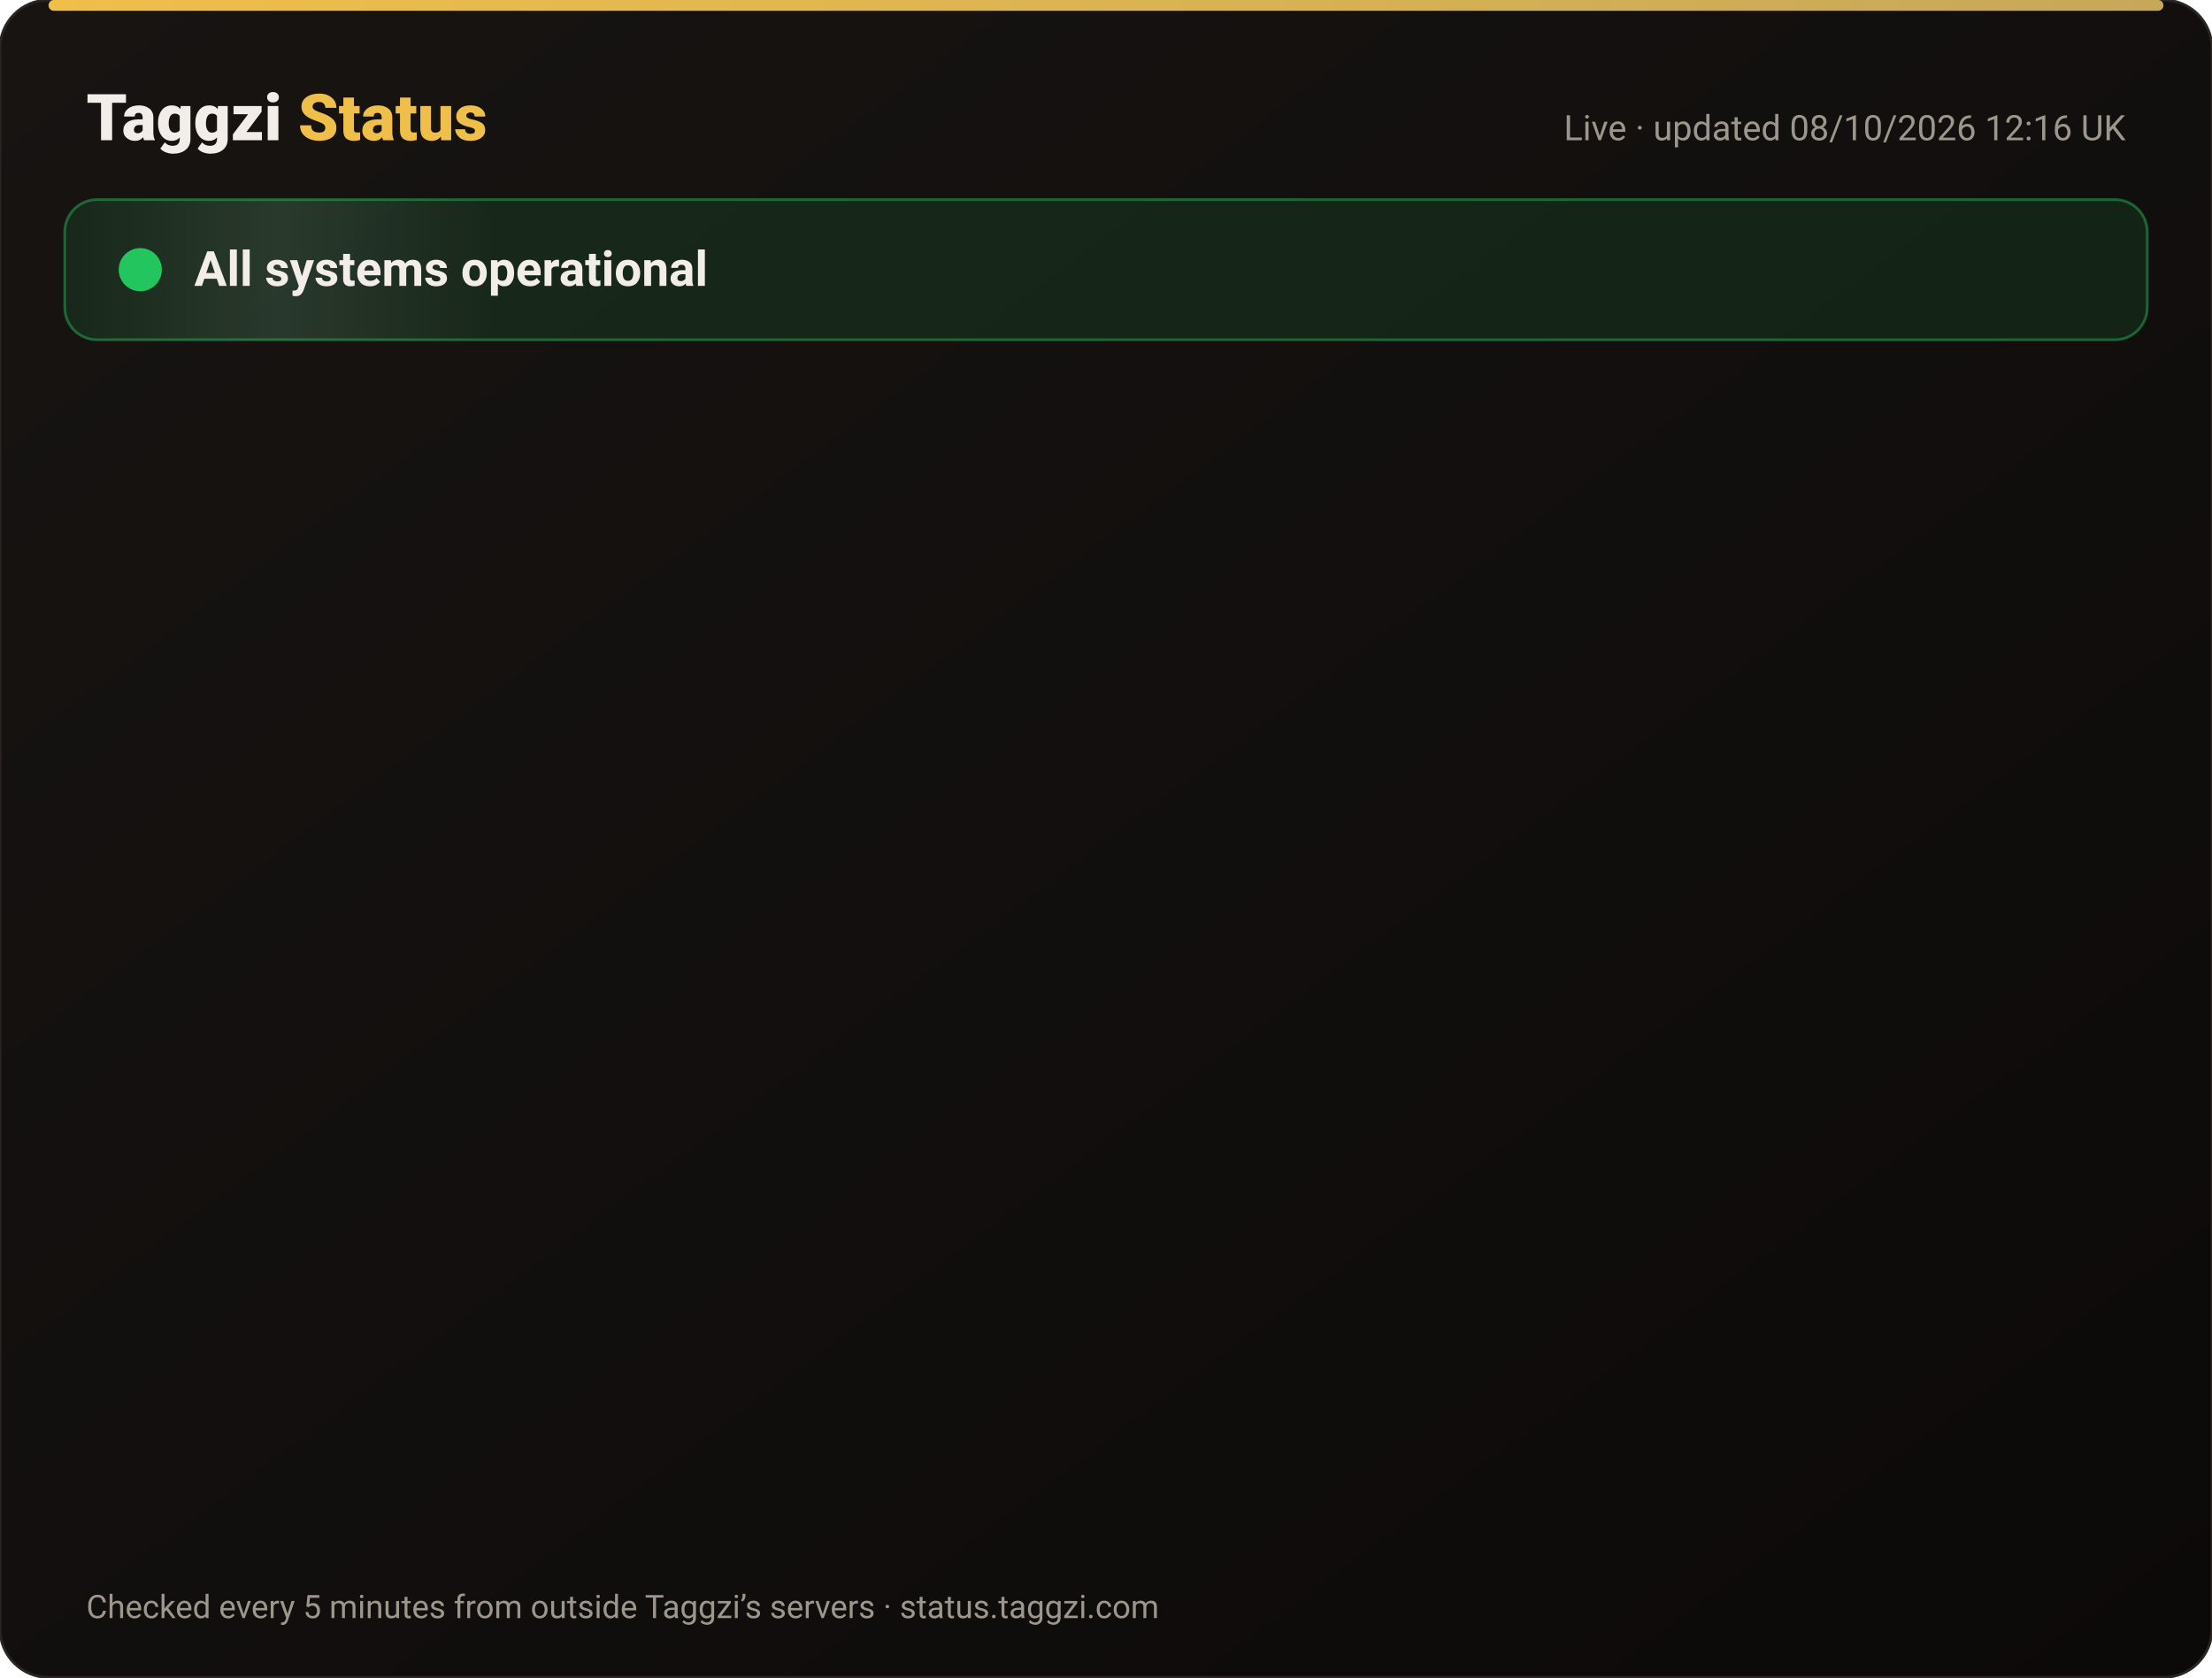
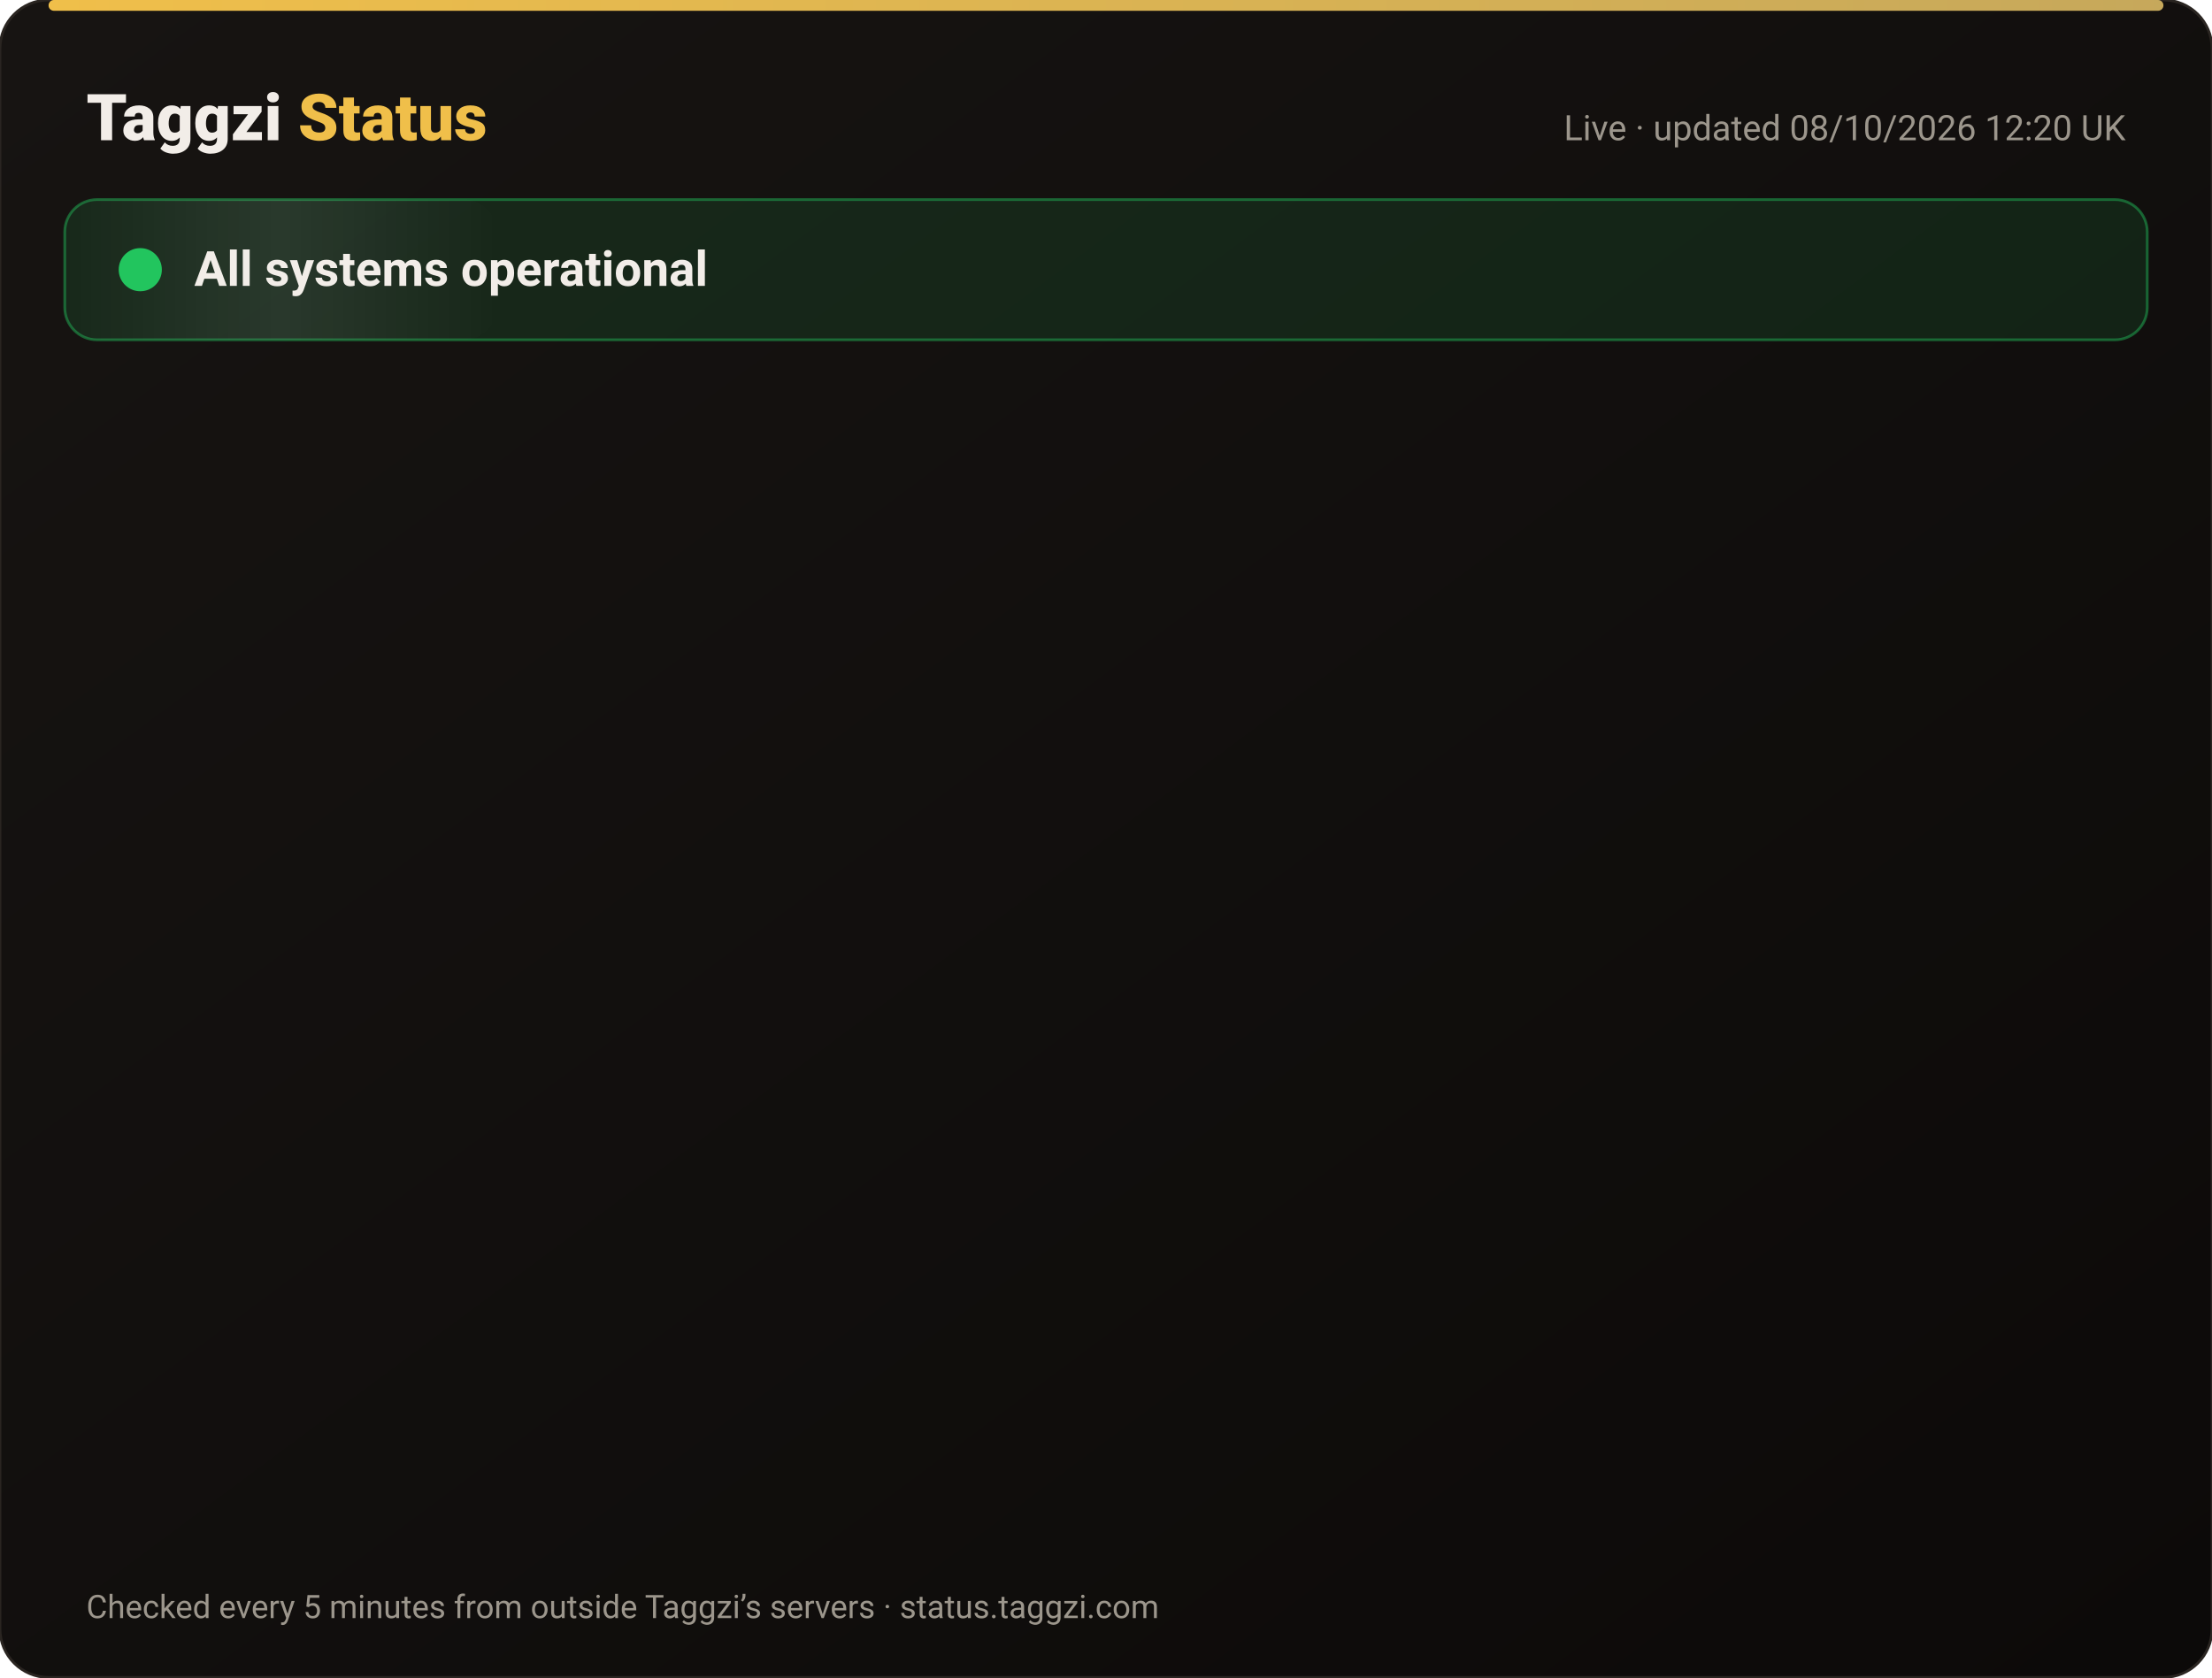
<svg xmlns="http://www.w3.org/2000/svg" width="820" height="622" viewBox="0 0 820 622" font-family="-apple-system,Segoe UI,Roboto,Helvetica,Arial,sans-serif">
  <defs>
    <linearGradient id="bg" x1="0" y1="0" x2="1" y2="1">
      <stop offset="0" stop-color="#171412" />
      <stop offset="1" stop-color="#0C0A09" />
    </linearGradient>
    <linearGradient id="gold" x1="0" x2="1">
      <stop offset="0" stop-color="#F0BF4A" />
      <stop offset="1" stop-color="#c6a85b" />
    </linearGradient>
    <linearGradient id="shine" x1="0" x2="1">
      <stop offset="0" stop-color="#fff" stop-opacity="0" />
      <stop offset=".5" stop-color="#fff" stop-opacity=".08" />
      <stop offset="1" stop-color="#fff" stop-opacity="0" />
    </linearGradient>
  </defs>
  <rect width="820" height="622" rx="18" fill="url(#bg)" stroke="#2a2521" />
  <rect x="18" y="0" width="784" height="4" rx="2" fill="url(#gold)" />
  <text x="32" y="52" font-size="24" font-weight="800" fill="#F2EDE8">Taggzi <tspan fill="#F0BF4A">Status</tspan>
  </text>
-   <text x="788" y="52" font-size="13" fill="#9C968C" text-anchor="end">Live · updated 08/10/2026 12:16 UK</text>
+   <text x="788" y="52" font-size="13" fill="#9C968C" text-anchor="end">Live · updated 08/10/2026 12:20 UK</text>
  <rect x="24" y="74" width="772" height="52" rx="12" fill="#22c55e" fill-opacity=".12" stroke="#22c55e" stroke-opacity=".45" />
  <rect x="24" y="74" width="160" height="52" rx="12" fill="url(#shine)">
    <animate attributeName="x" from="-160" to="820" dur="4s" repeatCount="indefinite" />
  </rect>
  <circle cx="52" cy="100" r="7" fill="#22c55e" />
  <circle cx="52" cy="100" r="7" fill="none" stroke="#22c55e" stroke-width="2">
    <animate attributeName="r" values="7;15;7" dur="2s" repeatCount="indefinite" />
    <animate attributeName="opacity" values=".9;0;.9" dur="2s" repeatCount="indefinite" />
  </circle>
  <text x="72" y="106" font-size="18" font-weight="700" fill="#F2EDE8">All systems operational</text>
  <g opacity="0">
    <animate attributeName="opacity" from="0" to="1" begin="0.00s" dur=".6s" fill="freeze" />
    <line x1="32" y1="188" x2="788" y2="188" stroke="#2a2521" />
    <circle cx="44" cy="166" r="6" fill="#22c55e">
      <animate attributeName="opacity" values="1;.45;1" dur="2.4s" begin="0.00s" repeatCount="indefinite" />
    </circle>
    <text x="62" y="171" font-size="15" font-weight="650" fill="#F2EDE8">Website</text>
    <text x="630" y="171" font-size="13" fill="#9C968C" text-anchor="end">100.00% uptime</text>
    <rect x="648" y="154" width="140" height="24" rx="12" fill="#22c55e" fill-opacity=".14" stroke="#22c55e" stroke-opacity=".5" />
    <text x="718" y="171" font-size="12" font-weight="700" fill="#22c55e" text-anchor="middle">Operational</text>
  </g>
  <g opacity="0">
    <animate attributeName="opacity" from="0" to="1" begin="0.15s" dur=".6s" fill="freeze" />
    <line x1="32" y1="234" x2="788" y2="234" stroke="#2a2521" />
    <circle cx="44" cy="212" r="6" fill="#22c55e">
      <animate attributeName="opacity" values="1;.45;1" dur="2.4s" begin="0.15s" repeatCount="indefinite" />
    </circle>
    <text x="62" y="217" font-size="15" font-weight="650" fill="#F2EDE8">Tag scans</text>
    <text x="630" y="217" font-size="13" fill="#9C968C" text-anchor="end">100.00% uptime</text>
    <rect x="648" y="200" width="140" height="24" rx="12" fill="#22c55e" fill-opacity=".14" stroke="#22c55e" stroke-opacity=".5" />
    <text x="718" y="217" font-size="12" font-weight="700" fill="#22c55e" text-anchor="middle">Operational</text>
  </g>
  <g opacity="0">
    <animate attributeName="opacity" from="0" to="1" begin="0.30s" dur=".6s" fill="freeze" />
    <line x1="32" y1="280" x2="788" y2="280" stroke="#2a2521" />
    <circle cx="44" cy="258" r="6" fill="#22c55e">
      <animate attributeName="opacity" values="1;.45;1" dur="2.4s" begin="0.30s" repeatCount="indefinite" />
    </circle>
    <text x="62" y="263" font-size="15" font-weight="650" fill="#F2EDE8">Manual tag lookup</text>
    <text x="630" y="263" font-size="13" fill="#9C968C" text-anchor="end">100.00% uptime</text>
    <rect x="648" y="246" width="140" height="24" rx="12" fill="#22c55e" fill-opacity=".14" stroke="#22c55e" stroke-opacity=".5" />
    <text x="718" y="263" font-size="12" font-weight="700" fill="#22c55e" text-anchor="middle">Operational</text>
  </g>
  <g opacity="0">
    <animate attributeName="opacity" from="0" to="1" begin="0.45s" dur=".6s" fill="freeze" />
    <line x1="32" y1="326" x2="788" y2="326" stroke="#2a2521" />
    <circle cx="44" cy="304" r="6" fill="#22c55e">
      <animate attributeName="opacity" values="1;.45;1" dur="2.4s" begin="0.45s" repeatCount="indefinite" />
    </circle>
    <text x="62" y="309" font-size="15" font-weight="650" fill="#F2EDE8">App &amp; login</text>
    <text x="630" y="309" font-size="13" fill="#9C968C" text-anchor="end">100.00% uptime</text>
    <rect x="648" y="292" width="140" height="24" rx="12" fill="#22c55e" fill-opacity=".14" stroke="#22c55e" stroke-opacity=".5" />
    <text x="718" y="309" font-size="12" font-weight="700" fill="#22c55e" text-anchor="middle">Operational</text>
  </g>
  <g opacity="0">
    <animate attributeName="opacity" from="0" to="1" begin="0.60s" dur=".6s" fill="freeze" />
    <line x1="32" y1="372" x2="788" y2="372" stroke="#2a2521" />
    <circle cx="44" cy="350" r="6" fill="#22c55e">
      <animate attributeName="opacity" values="1;.45;1" dur="2.4s" begin="0.60s" repeatCount="indefinite" />
    </circle>
    <text x="62" y="355" font-size="15" font-weight="650" fill="#F2EDE8">Community alerts</text>
    <text x="630" y="355" font-size="13" fill="#9C968C" text-anchor="end">100.00% uptime</text>
    <rect x="648" y="338" width="140" height="24" rx="12" fill="#22c55e" fill-opacity=".14" stroke="#22c55e" stroke-opacity=".5" />
    <text x="718" y="355" font-size="12" font-weight="700" fill="#22c55e" text-anchor="middle">Operational</text>
  </g>
  <g opacity="0">
    <animate attributeName="opacity" from="0" to="1" begin="0.75s" dur=".6s" fill="freeze" />
    <line x1="32" y1="418" x2="788" y2="418" stroke="#2a2521" />
    <circle cx="44" cy="396" r="6" fill="#22c55e">
      <animate attributeName="opacity" values="1;.45;1" dur="2.4s" begin="0.75s" repeatCount="indefinite" />
    </circle>
    <text x="62" y="401" font-size="15" font-weight="650" fill="#F2EDE8">Private calling</text>
    <text x="630" y="401" font-size="13" fill="#9C968C" text-anchor="end">100.00% uptime</text>
    <rect x="648" y="384" width="140" height="24" rx="12" fill="#22c55e" fill-opacity=".14" stroke="#22c55e" stroke-opacity=".5" />
    <text x="718" y="401" font-size="12" font-weight="700" fill="#22c55e" text-anchor="middle">Operational</text>
  </g>
  <g opacity="0">
    <animate attributeName="opacity" from="0" to="1" begin="0.90s" dur=".6s" fill="freeze" />
    <line x1="32" y1="464" x2="788" y2="464" stroke="#2a2521" />
    <circle cx="44" cy="442" r="6" fill="#22c55e">
      <animate attributeName="opacity" values="1;.45;1" dur="2.4s" begin="0.90s" repeatCount="indefinite" />
    </circle>
    <text x="62" y="447" font-size="15" font-weight="650" fill="#F2EDE8">Payments</text>
    <text x="630" y="447" font-size="13" fill="#9C968C" text-anchor="end">100.00% uptime</text>
    <rect x="648" y="430" width="140" height="24" rx="12" fill="#22c55e" fill-opacity=".14" stroke="#22c55e" stroke-opacity=".5" />
    <text x="718" y="447" font-size="12" font-weight="700" fill="#22c55e" text-anchor="middle">Operational</text>
  </g>
  <g opacity="0">
    <animate attributeName="opacity" from="0" to="1" begin="1.05s" dur=".6s" fill="freeze" />
    <line x1="32" y1="510" x2="788" y2="510" stroke="#2a2521" />
    <circle cx="44" cy="488" r="6" fill="#22c55e">
      <animate attributeName="opacity" values="1;.45;1" dur="2.4s" begin="1.05s" repeatCount="indefinite" />
    </circle>
    <text x="62" y="493" font-size="15" font-weight="650" fill="#F2EDE8">Email &amp; support</text>
    <text x="630" y="493" font-size="13" fill="#9C968C" text-anchor="end">100.00% uptime</text>
    <rect x="648" y="476" width="140" height="24" rx="12" fill="#22c55e" fill-opacity=".14" stroke="#22c55e" stroke-opacity=".5" />
    <text x="718" y="493" font-size="12" font-weight="700" fill="#22c55e" text-anchor="middle">Operational</text>
  </g>
  <g opacity="0">
    <animate attributeName="opacity" from="0" to="1" begin="1.20s" dur=".6s" fill="freeze" />
    <line x1="32" y1="556" x2="788" y2="556" stroke="#2a2521" />
    <circle cx="44" cy="534" r="6" fill="#22c55e">
      <animate attributeName="opacity" values="1;.45;1" dur="2.4s" begin="1.20s" repeatCount="indefinite" />
    </circle>
    <text x="62" y="539" font-size="15" font-weight="650" fill="#F2EDE8">Secure connection (SSL)</text>
    <text x="630" y="539" font-size="13" fill="#9C968C" text-anchor="end">100.00% uptime</text>
    <rect x="648" y="522" width="140" height="24" rx="12" fill="#22c55e" fill-opacity=".14" stroke="#22c55e" stroke-opacity=".5" />
    <text x="718" y="539" font-size="12" font-weight="700" fill="#22c55e" text-anchor="middle">Operational</text>
  </g>
  <text x="32" y="600" font-size="12" fill="#9C968C">Checked every 5 minutes from outside Taggzi’s servers · status.taggzi.com</text>
</svg>
